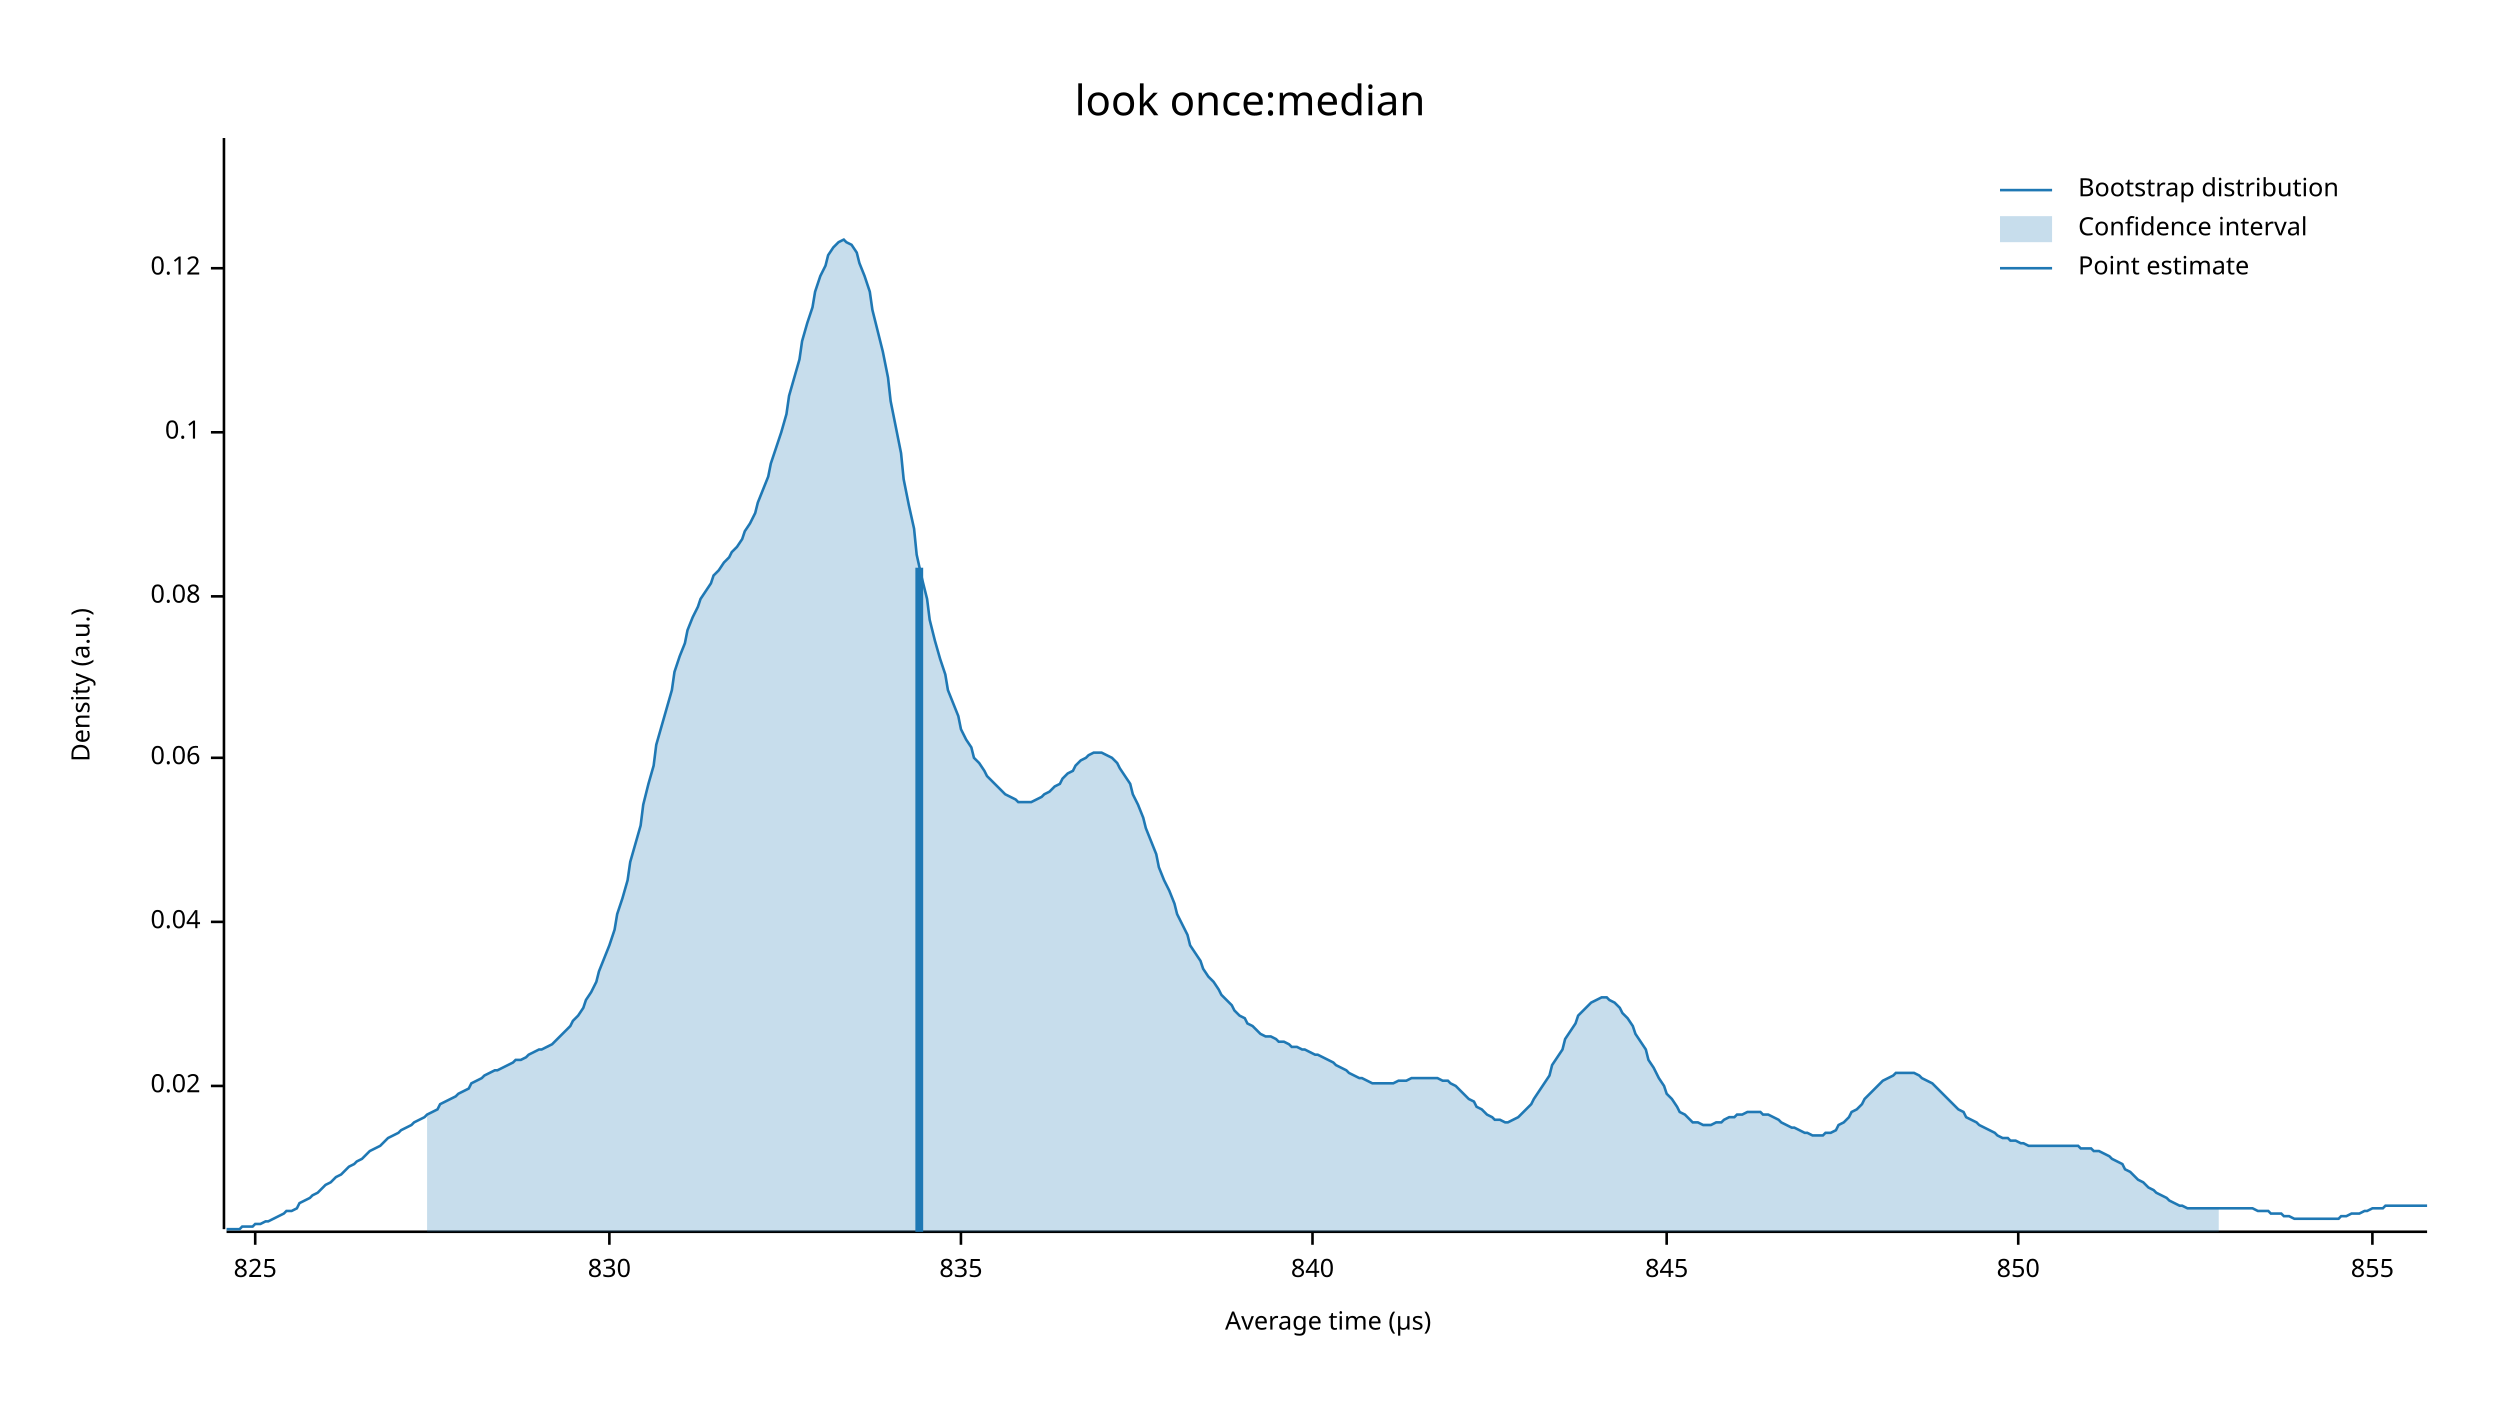
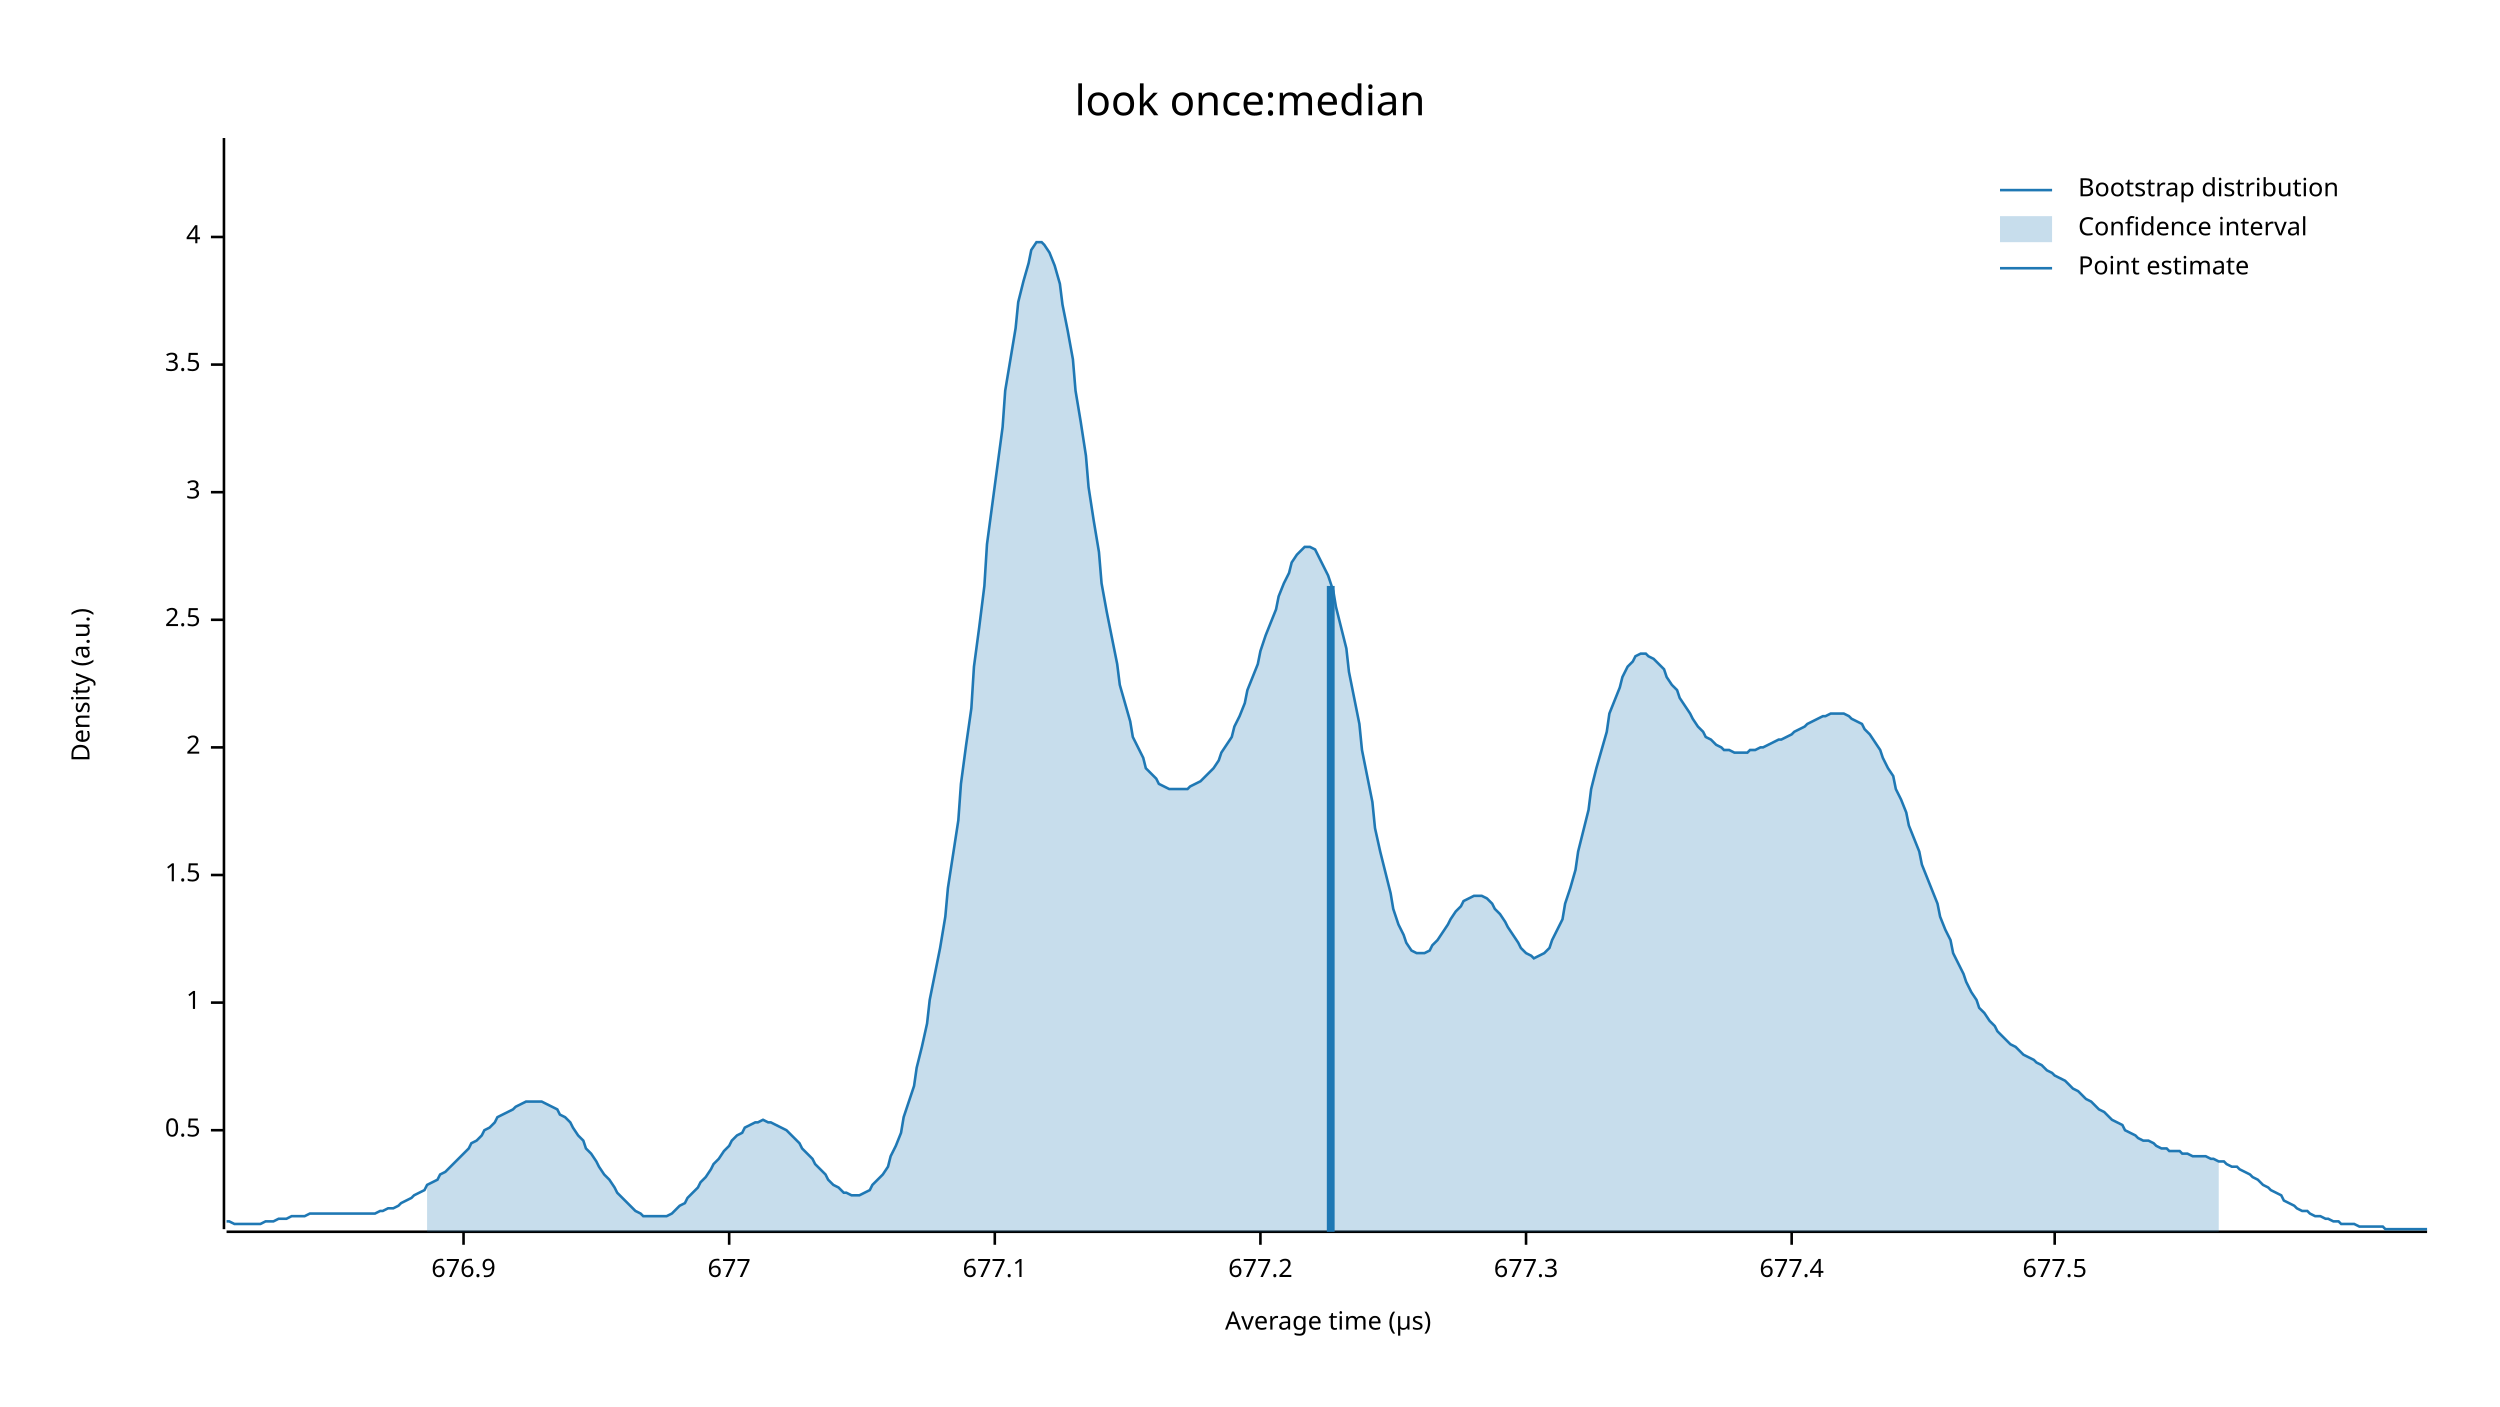
<svg xmlns="http://www.w3.org/2000/svg" width="960" height="540" viewBox="0 0 960 540">
  <text x="480" y="32" dy="0.76em" text-anchor="middle" font-family="sans-serif" font-size="16.129" opacity="1" fill="#000000">
look once:median
</text>
  <text x="27" y="263" dy="0.76em" text-anchor="middle" font-family="sans-serif" font-size="9.677" opacity="1" fill="#000000" transform="rotate(270, 27, 263)">
Density (a.u.)
</text>
  <text x="510" y="513" dy="-0.5ex" text-anchor="middle" font-family="sans-serif" font-size="9.677" opacity="1" fill="#000000">
Average time (µs)
</text>
  <polyline fill="none" opacity="1" stroke="#000000" stroke-width="1" points="86,53 86,472 " />
-   <text x="77" y="417" dy="0.5ex" text-anchor="end" font-family="sans-serif" font-size="9.677" opacity="1" fill="#000000">
- 0.02
+   <text x="77" y="434" dy="0.5ex" text-anchor="end" font-family="sans-serif" font-size="9.677" opacity="1" fill="#000000">
+ 0.5
</text>
-   <polyline fill="none" opacity="1" stroke="#000000" stroke-width="1" points="81,417 86,417 " />
-   <text x="77" y="354" dy="0.5ex" text-anchor="end" font-family="sans-serif" font-size="9.677" opacity="1" fill="#000000">
- 0.04
+   <polyline fill="none" opacity="1" stroke="#000000" stroke-width="1" points="81,434 86,434 " />
+   <text x="77" y="385" dy="0.5ex" text-anchor="end" font-family="sans-serif" font-size="9.677" opacity="1" fill="#000000">
+ 1
</text>
-   <polyline fill="none" opacity="1" stroke="#000000" stroke-width="1" points="81,354 86,354 " />
-   <text x="77" y="291" dy="0.5ex" text-anchor="end" font-family="sans-serif" font-size="9.677" opacity="1" fill="#000000">
- 0.06
+   <polyline fill="none" opacity="1" stroke="#000000" stroke-width="1" points="81,385 86,385 " />
+   <text x="77" y="336" dy="0.5ex" text-anchor="end" font-family="sans-serif" font-size="9.677" opacity="1" fill="#000000">
+ 1.5
</text>
-   <polyline fill="none" opacity="1" stroke="#000000" stroke-width="1" points="81,291 86,291 " />
-   <text x="77" y="229" dy="0.5ex" text-anchor="end" font-family="sans-serif" font-size="9.677" opacity="1" fill="#000000">
- 0.08
+   <polyline fill="none" opacity="1" stroke="#000000" stroke-width="1" points="81,336 86,336 " />
+   <text x="77" y="287" dy="0.5ex" text-anchor="end" font-family="sans-serif" font-size="9.677" opacity="1" fill="#000000">
+ 2
</text>
-   <polyline fill="none" opacity="1" stroke="#000000" stroke-width="1" points="81,229 86,229 " />
-   <text x="77" y="166" dy="0.5ex" text-anchor="end" font-family="sans-serif" font-size="9.677" opacity="1" fill="#000000">
- 0.1
+   <polyline fill="none" opacity="1" stroke="#000000" stroke-width="1" points="81,287 86,287 " />
+   <text x="77" y="238" dy="0.5ex" text-anchor="end" font-family="sans-serif" font-size="9.677" opacity="1" fill="#000000">
+ 2.5
</text>
-   <polyline fill="none" opacity="1" stroke="#000000" stroke-width="1" points="81,166 86,166 " />
-   <text x="77" y="103" dy="0.5ex" text-anchor="end" font-family="sans-serif" font-size="9.677" opacity="1" fill="#000000">
- 0.12
+   <polyline fill="none" opacity="1" stroke="#000000" stroke-width="1" points="81,238 86,238 " />
+   <text x="77" y="189" dy="0.5ex" text-anchor="end" font-family="sans-serif" font-size="9.677" opacity="1" fill="#000000">
+ 3
</text>
-   <polyline fill="none" opacity="1" stroke="#000000" stroke-width="1" points="81,103 86,103 " />
+   <polyline fill="none" opacity="1" stroke="#000000" stroke-width="1" points="81,189 86,189 " />
+   <text x="77" y="140" dy="0.5ex" text-anchor="end" font-family="sans-serif" font-size="9.677" opacity="1" fill="#000000">
+ 3.5
+ </text>
+   <polyline fill="none" opacity="1" stroke="#000000" stroke-width="1" points="81,140 86,140 " />
+   <text x="77" y="91" dy="0.5ex" text-anchor="end" font-family="sans-serif" font-size="9.677" opacity="1" fill="#000000">
+ 4
+ </text>
+   <polyline fill="none" opacity="1" stroke="#000000" stroke-width="1" points="81,91 86,91 " />
  <polyline fill="none" opacity="1" stroke="#000000" stroke-width="1" points="87,473 932,473 " />
-   <text x="98" y="483" dy="0.76em" text-anchor="middle" font-family="sans-serif" font-size="9.677" opacity="1" fill="#000000">
- 825
+   <text x="178" y="483" dy="0.76em" text-anchor="middle" font-family="sans-serif" font-size="9.677" opacity="1" fill="#000000">
+ 676.9
</text>
-   <polyline fill="none" opacity="1" stroke="#000000" stroke-width="1" points="98,473 98,478 " />
-   <text x="234" y="483" dy="0.76em" text-anchor="middle" font-family="sans-serif" font-size="9.677" opacity="1" fill="#000000">
- 830
+   <polyline fill="none" opacity="1" stroke="#000000" stroke-width="1" points="178,473 178,478 " />
+   <text x="280" y="483" dy="0.76em" text-anchor="middle" font-family="sans-serif" font-size="9.677" opacity="1" fill="#000000">
+ 677
</text>
-   <polyline fill="none" opacity="1" stroke="#000000" stroke-width="1" points="234,473 234,478 " />
-   <text x="369" y="483" dy="0.76em" text-anchor="middle" font-family="sans-serif" font-size="9.677" opacity="1" fill="#000000">
- 835
+   <polyline fill="none" opacity="1" stroke="#000000" stroke-width="1" points="280,473 280,478 " />
+   <text x="382" y="483" dy="0.76em" text-anchor="middle" font-family="sans-serif" font-size="9.677" opacity="1" fill="#000000">
+ 677.1
</text>
-   <polyline fill="none" opacity="1" stroke="#000000" stroke-width="1" points="369,473 369,478 " />
-   <text x="504" y="483" dy="0.76em" text-anchor="middle" font-family="sans-serif" font-size="9.677" opacity="1" fill="#000000">
- 840
+   <polyline fill="none" opacity="1" stroke="#000000" stroke-width="1" points="382,473 382,478 " />
+   <text x="484" y="483" dy="0.76em" text-anchor="middle" font-family="sans-serif" font-size="9.677" opacity="1" fill="#000000">
+ 677.2
</text>
-   <polyline fill="none" opacity="1" stroke="#000000" stroke-width="1" points="504,473 504,478 " />
-   <text x="640" y="483" dy="0.76em" text-anchor="middle" font-family="sans-serif" font-size="9.677" opacity="1" fill="#000000">
- 845
+   <polyline fill="none" opacity="1" stroke="#000000" stroke-width="1" points="484,473 484,478 " />
+   <text x="586" y="483" dy="0.76em" text-anchor="middle" font-family="sans-serif" font-size="9.677" opacity="1" fill="#000000">
+ 677.3
</text>
-   <polyline fill="none" opacity="1" stroke="#000000" stroke-width="1" points="640,473 640,478 " />
-   <text x="775" y="483" dy="0.76em" text-anchor="middle" font-family="sans-serif" font-size="9.677" opacity="1" fill="#000000">
- 850
+   <polyline fill="none" opacity="1" stroke="#000000" stroke-width="1" points="586,473 586,478 " />
+   <text x="688" y="483" dy="0.76em" text-anchor="middle" font-family="sans-serif" font-size="9.677" opacity="1" fill="#000000">
+ 677.4
</text>
-   <polyline fill="none" opacity="1" stroke="#000000" stroke-width="1" points="775,473 775,478 " />
-   <text x="911" y="483" dy="0.76em" text-anchor="middle" font-family="sans-serif" font-size="9.677" opacity="1" fill="#000000">
- 855
+   <polyline fill="none" opacity="1" stroke="#000000" stroke-width="1" points="688,473 688,478 " />
+   <text x="789" y="483" dy="0.76em" text-anchor="middle" font-family="sans-serif" font-size="9.677" opacity="1" fill="#000000">
+ 677.5
</text>
-   <polyline fill="none" opacity="1" stroke="#000000" stroke-width="1" points="911,473 911,478 " />
-   <polyline fill="none" opacity="1" stroke="#1F78B4" stroke-width="1" points="87,472 88,472 90,472 92,472 93,471 95,471 97,471 98,470 100,470 102,469 103,469 105,468 107,467 109,466 110,465 112,465 114,464 115,462 117,461 119,460 120,459 122,458 124,456 125,455 127,454 129,452 131,451 132,450 134,448 136,447 137,446 139,445 141,443 142,442 144,441 146,440 147,439 149,437 151,436 153,435 154,434 156,433 158,432 159,431 161,430 163,429 164,428 166,427 168,426 169,424 171,423 173,422 175,421 176,420 178,419 180,418 181,416 183,415 185,414 186,413 188,412 190,411 191,411 193,410 195,409 197,408 198,407 200,407 202,406 203,405 205,404 207,403 208,403 210,402 212,401 214,399 215,398 217,396 219,394 220,392 222,390 224,387 225,384 227,381 229,377 230,373 232,368 234,363 236,357 237,351 239,345 241,338 242,331 244,324 246,317 247,309 249,301 251,294 252,286 254,279 256,272 258,265 259,258 261,252 263,247 264,242 266,237 268,233 269,230 271,227 273,224 274,221 276,219 278,216 280,214 281,212 283,210 285,207 286,204 288,201 290,197 291,193 293,188 295,183 296,178 298,172 300,166 302,159 303,152 305,145 307,138 308,131 310,124 312,118 313,112 315,106 317,102 318,98 320,95 322,93 324,92 325,93 327,94 329,97 330,101 332,106 334,112 335,119 337,127 339,135 341,145 342,154 344,164 346,174 347,184 349,194 351,203 352,213 354,222 356,230 357,238 359,246 361,253 363,259 364,265 366,270 368,275 369,280 371,284 373,287 374,291 376,293 378,296 379,298 381,300 383,302 385,304 386,305 388,306 390,307 391,308 393,308 395,308 396,308 398,307 400,306 401,305 403,304 405,302 407,301 408,299 410,297 412,296 413,294 415,292 417,291 418,290 420,289 422,289 423,289 425,290 427,291 429,293 430,295 432,298 434,301 435,305 437,309 439,314 440,318 442,323 444,328 445,333 447,338 449,342 451,347 452,351 454,355 456,359 457,363 459,366 461,369 462,372 464,375 466,377 468,380 469,382 471,384 473,386 474,388 476,390 478,391 479,393 481,394 483,396 484,397 486,398 488,398 490,399 491,400 493,400 495,401 496,402 498,402 500,403 501,403 503,404 505,405 506,405 508,406 510,407 512,408 513,409 515,410 517,411 518,412 520,413 522,414 523,414 525,415 527,416 528,416 530,416 532,416 534,416 535,416 537,415 539,415 540,415 542,414 544,414 545,414 547,414 549,414 550,414 552,414 554,415 556,415 557,416 559,417 561,419 562,420 564,422 566,423 567,425 569,426 571,428 573,429 574,430 576,430 578,431 579,431 581,430 583,429 584,428 586,426 588,424 589,422 591,419 593,416 595,413 596,409 598,406 600,403 601,399 603,396 605,393 606,390 608,388 610,386 611,385 613,384 615,383 617,383 618,384 620,385 622,387 623,389 625,391 627,394 628,397 630,400 632,403 633,407 635,410 637,414 639,417 640,420 642,422 644,425 645,427 647,428 649,430 650,431 652,431 654,432 655,432 657,432 659,431 661,431 662,430 664,429 666,429 667,428 669,428 671,427 672,427 674,427 676,427 677,428 679,428 681,429 683,430 684,431 686,432 688,433 689,433 691,434 693,435 694,435 696,436 698,436 700,436 701,435 703,435 705,434 706,432 708,431 710,429 711,427 713,426 715,424 716,422 718,420 720,418 722,416 723,415 725,414 727,413 728,412 730,412 732,412 733,412 735,412 737,413 738,414 740,415 742,416 744,418 745,419 747,421 749,423 750,424 752,426 754,427 755,429 757,430 759,431 760,432 762,433 764,434 766,435 767,436 769,437 771,437 772,438 774,438 776,439 777,439 779,440 781,440 782,440 784,440 786,440 788,440 789,440 791,440 793,440 794,440 796,440 798,440 799,441 801,441 803,441 804,442 806,442 808,443 810,444 811,445 813,446 815,447 816,449 818,450 820,452 821,453 823,454 825,456 827,457 828,458 830,459 832,460 833,461 835,462 837,463 838,463 840,464 842,464 843,464 845,464 847,464 849,464 850,464 852,464 854,464 855,464 857,464 859,464 860,464 862,464 864,464 865,464 867,465 869,465 871,465 872,466 874,466 876,466 877,467 879,467 881,468 882,468 884,468 886,468 887,468 889,468 891,468 893,468 894,468 896,468 898,468 899,467 901,467 903,466 904,466 906,466 908,465 909,465 911,464 913,464 915,464 916,463 918,463 920,463 921,463 923,463 925,463 926,463 928,463 930,463 932,463 " />
-   <polygon opacity="0.25" fill="#1F78B4" points="164,428 166,427 168,426 169,424 171,423 173,422 175,421 176,420 178,419 180,418 181,416 183,415 185,414 186,413 188,412 190,411 191,411 193,410 195,409 197,408 198,407 200,407 202,406 203,405 205,404 207,403 208,403 210,402 212,401 214,399 215,398 217,396 219,394 220,392 222,390 224,387 225,384 227,381 229,377 230,373 232,368 234,363 236,357 237,351 239,345 241,338 242,331 244,324 246,317 247,309 249,301 251,294 252,286 254,279 256,272 258,265 259,258 261,252 263,247 264,242 266,237 268,233 269,230 271,227 273,224 274,221 276,219 278,216 280,214 281,212 283,210 285,207 286,204 288,201 290,197 291,193 293,188 295,183 296,178 298,172 300,166 302,159 303,152 305,145 307,138 308,131 310,124 312,118 313,112 315,106 317,102 318,98 320,95 322,93 324,92 325,93 327,94 329,97 330,101 332,106 334,112 335,119 337,127 339,135 341,145 342,154 344,164 346,174 347,184 349,194 351,203 352,213 354,222 356,230 357,238 359,246 361,253 363,259 364,265 366,270 368,275 369,280 371,284 373,287 374,291 376,293 378,296 379,298 381,300 383,302 385,304 386,305 388,306 390,307 391,308 393,308 395,308 396,308 398,307 400,306 401,305 403,304 405,302 407,301 408,299 410,297 412,296 413,294 415,292 417,291 418,290 420,289 422,289 423,289 425,290 427,291 429,293 430,295 432,298 434,301 435,305 437,309 439,314 440,318 442,323 444,328 445,333 447,338 449,342 451,347 452,351 454,355 456,359 457,363 459,366 461,369 462,372 464,375 466,377 468,380 469,382 471,384 473,386 474,388 476,390 478,391 479,393 481,394 483,396 484,397 486,398 488,398 490,399 491,400 493,400 495,401 496,402 498,402 500,403 501,403 503,404 505,405 506,405 508,406 510,407 512,408 513,409 515,410 517,411 518,412 520,413 522,414 523,414 525,415 527,416 528,416 530,416 532,416 534,416 535,416 537,415 539,415 540,415 542,414 544,414 545,414 547,414 549,414 550,414 552,414 554,415 556,415 557,416 559,417 561,419 562,420 564,422 566,423 567,425 569,426 571,428 573,429 574,430 576,430 578,431 579,431 581,430 583,429 584,428 586,426 588,424 589,422 591,419 593,416 595,413 596,409 598,406 600,403 601,399 603,396 605,393 606,390 608,388 610,386 611,385 613,384 615,383 617,383 618,384 620,385 622,387 623,389 625,391 627,394 628,397 630,400 632,403 633,407 635,410 637,414 639,417 640,420 642,422 644,425 645,427 647,428 649,430 650,431 652,431 654,432 655,432 657,432 659,431 661,431 662,430 664,429 666,429 667,428 669,428 671,427 672,427 674,427 676,427 677,428 679,428 681,429 683,430 684,431 686,432 688,433 689,433 691,434 693,435 694,435 696,436 698,436 700,436 701,435 703,435 705,434 706,432 708,431 710,429 711,427 713,426 715,424 716,422 718,420 720,418 722,416 723,415 725,414 727,413 728,412 730,412 732,412 733,412 735,412 737,413 738,414 740,415 742,416 744,418 745,419 747,421 749,423 750,424 752,426 754,427 755,429 757,430 759,431 760,432 762,433 764,434 766,435 767,436 769,437 771,437 772,438 774,438 776,439 777,439 779,440 781,440 782,440 784,440 786,440 788,440 789,440 791,440 793,440 794,440 796,440 798,440 799,441 801,441 803,441 804,442 806,442 808,443 810,444 811,445 813,446 815,447 816,449 818,450 820,452 821,453 823,454 825,456 827,457 828,458 830,459 832,460 833,461 835,462 837,463 838,463 840,464 842,464 843,464 845,464 847,464 849,464 850,464 852,464 852,473 164,473 " />
-   <polyline fill="none" opacity="1" stroke="#1F78B4" stroke-width="3" points="353,473 353,218 " />
+   <polyline fill="none" opacity="1" stroke="#000000" stroke-width="1" points="789,473 789,478 " />
+   <polyline fill="none" opacity="1" stroke="#1F78B4" stroke-width="1" points="87,469 88,469 90,470 92,470 93,470 95,470 97,470 98,470 100,470 102,469 103,469 105,469 107,468 109,468 110,468 112,467 114,467 115,467 117,467 119,466 120,466 122,466 124,466 125,466 127,466 129,466 131,466 132,466 134,466 136,466 137,466 139,466 141,466 142,466 144,466 146,465 147,465 149,464 151,464 153,463 154,462 156,461 158,460 159,459 161,458 163,457 164,455 166,454 168,453 169,451 171,450 173,448 175,446 176,445 178,443 180,441 181,439 183,438 185,436 186,434 188,433 190,431 191,429 193,428 195,427 197,426 198,425 200,424 202,423 203,423 205,423 207,423 208,423 210,424 212,425 214,426 215,428 217,429 219,431 220,433 222,436 224,438 225,441 227,443 229,446 230,448 232,451 234,453 236,456 237,458 239,460 241,462 242,463 244,465 246,466 247,467 249,467 251,467 252,467 254,467 256,467 258,466 259,465 261,463 263,462 264,460 266,458 268,456 269,454 271,452 273,449 274,447 276,445 278,442 280,440 281,438 283,436 285,435 286,433 288,432 290,431 291,431 293,430 295,431 296,431 298,432 300,433 302,434 303,435 305,437 307,439 308,441 310,443 312,445 313,447 315,449 317,451 318,453 320,455 322,456 324,458 325,458 327,459 329,459 330,459 332,458 334,457 335,455 337,453 339,451 341,448 342,444 344,440 346,435 347,429 349,423 351,417 352,410 354,402 356,393 357,384 359,374 361,364 363,352 364,341 366,328 368,315 369,301 371,286 373,272 374,256 376,241 378,225 379,209 381,194 383,179 385,164 386,150 388,138 390,126 391,116 393,108 395,101 396,96 398,93 400,93 401,94 403,97 405,102 407,109 408,117 410,127 412,138 413,150 415,162 417,175 418,187 420,200 422,212 423,224 425,235 427,245 429,255 430,263 432,270 434,277 435,283 437,287 439,291 440,295 442,297 444,299 445,301 447,302 449,303 451,303 452,303 454,303 456,303 457,302 459,301 461,300 462,299 464,297 466,295 468,292 469,289 471,286 473,283 474,279 476,275 478,270 479,265 481,260 483,255 484,250 486,244 488,239 490,234 491,229 493,224 495,220 496,216 498,213 500,211 501,210 503,210 505,211 506,213 508,217 510,221 512,227 513,233 515,241 517,249 518,258 520,268 522,278 523,288 525,298 527,308 528,318 530,327 532,335 534,343 535,349 537,355 539,359 540,362 542,365 544,366 545,366 547,366 549,365 550,363 552,361 554,358 556,355 557,353 559,350 561,348 562,346 564,345 566,344 567,344 569,344 571,345 573,347 574,349 576,351 578,354 579,356 581,359 583,362 584,364 586,366 588,367 589,368 591,367 593,366 595,364 596,361 598,357 600,353 601,347 603,341 605,334 606,327 608,319 610,311 611,303 613,295 615,288 617,281 618,274 620,269 622,264 623,260 625,256 627,254 628,252 630,251 632,251 633,252 635,253 637,255 639,257 640,260 642,263 644,265 645,268 647,271 649,274 650,276 652,279 654,281 655,283 657,284 659,286 661,287 662,288 664,288 666,289 667,289 669,289 671,289 672,288 674,288 676,287 677,287 679,286 681,285 683,284 684,284 686,283 688,282 689,281 691,280 693,279 694,278 696,277 698,276 700,275 701,275 703,274 705,274 706,274 708,274 710,275 711,276 713,277 715,278 716,280 718,282 720,285 722,288 723,291 725,295 727,298 728,303 730,307 732,312 733,317 735,322 737,327 738,332 740,337 742,342 744,347 745,352 747,357 749,361 750,366 752,370 754,374 755,377 757,381 759,384 760,387 762,389 764,392 766,394 767,396 769,398 771,400 772,401 774,402 776,404 777,405 779,406 781,407 782,408 784,409 786,411 788,412 789,413 791,414 793,415 794,416 796,418 798,419 799,420 801,422 803,423 804,424 806,426 808,427 810,429 811,430 813,431 815,432 816,434 818,435 820,436 821,437 823,438 825,438 827,439 828,440 830,441 832,441 833,442 835,442 837,442 838,443 840,443 842,444 843,444 845,444 847,444 849,445 850,445 852,446 854,446 855,447 857,448 859,448 860,449 862,450 864,451 865,452 867,453 869,455 871,456 872,457 874,458 876,459 877,461 879,462 881,463 882,464 884,465 886,465 887,466 889,467 891,467 893,468 894,468 896,469 898,469 899,470 901,470 903,470 904,470 906,471 908,471 909,471 911,471 913,471 915,471 916,472 918,472 920,472 921,472 923,472 925,472 926,472 928,472 930,472 932,472 " />
+   <polygon opacity="0.25" fill="#1F78B4" points="164,455 166,454 168,453 169,451 171,450 173,448 175,446 176,445 178,443 180,441 181,439 183,438 185,436 186,434 188,433 190,431 191,429 193,428 195,427 197,426 198,425 200,424 202,423 203,423 205,423 207,423 208,423 210,424 212,425 214,426 215,428 217,429 219,431 220,433 222,436 224,438 225,441 227,443 229,446 230,448 232,451 234,453 236,456 237,458 239,460 241,462 242,463 244,465 246,466 247,467 249,467 251,467 252,467 254,467 256,467 258,466 259,465 261,463 263,462 264,460 266,458 268,456 269,454 271,452 273,449 274,447 276,445 278,442 280,440 281,438 283,436 285,435 286,433 288,432 290,431 291,431 293,430 295,431 296,431 298,432 300,433 302,434 303,435 305,437 307,439 308,441 310,443 312,445 313,447 315,449 317,451 318,453 320,455 322,456 324,458 325,458 327,459 329,459 330,459 332,458 334,457 335,455 337,453 339,451 341,448 342,444 344,440 346,435 347,429 349,423 351,417 352,410 354,402 356,393 357,384 359,374 361,364 363,352 364,341 366,328 368,315 369,301 371,286 373,272 374,256 376,241 378,225 379,209 381,194 383,179 385,164 386,150 388,138 390,126 391,116 393,108 395,101 396,96 398,93 400,93 401,94 403,97 405,102 407,109 408,117 410,127 412,138 413,150 415,162 417,175 418,187 420,200 422,212 423,224 425,235 427,245 429,255 430,263 432,270 434,277 435,283 437,287 439,291 440,295 442,297 444,299 445,301 447,302 449,303 451,303 452,303 454,303 456,303 457,302 459,301 461,300 462,299 464,297 466,295 468,292 469,289 471,286 473,283 474,279 476,275 478,270 479,265 481,260 483,255 484,250 486,244 488,239 490,234 491,229 493,224 495,220 496,216 498,213 500,211 501,210 503,210 505,211 506,213 508,217 510,221 512,227 513,233 515,241 517,249 518,258 520,268 522,278 523,288 525,298 527,308 528,318 530,327 532,335 534,343 535,349 537,355 539,359 540,362 542,365 544,366 545,366 547,366 549,365 550,363 552,361 554,358 556,355 557,353 559,350 561,348 562,346 564,345 566,344 567,344 569,344 571,345 573,347 574,349 576,351 578,354 579,356 581,359 583,362 584,364 586,366 588,367 589,368 591,367 593,366 595,364 596,361 598,357 600,353 601,347 603,341 605,334 606,327 608,319 610,311 611,303 613,295 615,288 617,281 618,274 620,269 622,264 623,260 625,256 627,254 628,252 630,251 632,251 633,252 635,253 637,255 639,257 640,260 642,263 644,265 645,268 647,271 649,274 650,276 652,279 654,281 655,283 657,284 659,286 661,287 662,288 664,288 666,289 667,289 669,289 671,289 672,288 674,288 676,287 677,287 679,286 681,285 683,284 684,284 686,283 688,282 689,281 691,280 693,279 694,278 696,277 698,276 700,275 701,275 703,274 705,274 706,274 708,274 710,275 711,276 713,277 715,278 716,280 718,282 720,285 722,288 723,291 725,295 727,298 728,303 730,307 732,312 733,317 735,322 737,327 738,332 740,337 742,342 744,347 745,352 747,357 749,361 750,366 752,370 754,374 755,377 757,381 759,384 760,387 762,389 764,392 766,394 767,396 769,398 771,400 772,401 774,402 776,404 777,405 779,406 781,407 782,408 784,409 786,411 788,412 789,413 791,414 793,415 794,416 796,418 798,419 799,420 801,422 803,423 804,424 806,426 808,427 810,429 811,430 813,431 815,432 816,434 818,435 820,436 821,437 823,438 825,438 827,439 828,440 830,441 832,441 833,442 835,442 837,442 838,443 840,443 842,444 843,444 845,444 847,444 849,445 850,445 852,446 852,473 164,473 " />
+   <polyline fill="none" opacity="1" stroke="#1F78B4" stroke-width="3" points="511,473 511,225 " />
  <text x="798" y="68" dy="0.76em" text-anchor="start" font-family="sans-serif" font-size="9.677" opacity="1" fill="#000000">
Bootstrap distribution
</text>
  <text x="798" y="83" dy="0.76em" text-anchor="start" font-family="sans-serif" font-size="9.677" opacity="1" fill="#000000">
Confidence interval
</text>
  <text x="798" y="98" dy="0.76em" text-anchor="start" font-family="sans-serif" font-size="9.677" opacity="1" fill="#000000">
Point estimate
</text>
  <polyline fill="none" opacity="1" stroke="#1F78B4" stroke-width="1" points="768,73 788,73 " />
  <rect x="768" y="83" width="20" height="10" opacity="0.25" fill="#1F78B4" stroke="none" />
  <polyline fill="none" opacity="1" stroke="#1F78B4" stroke-width="1" points="768,103 788,103 " />
</svg>
